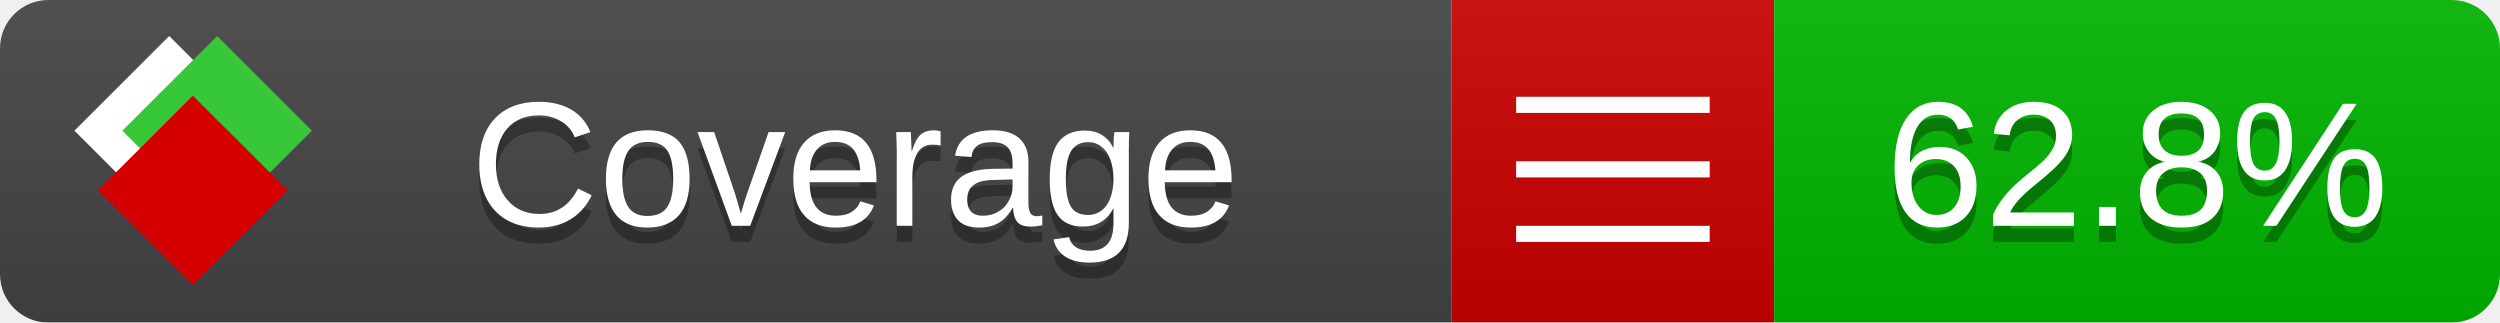
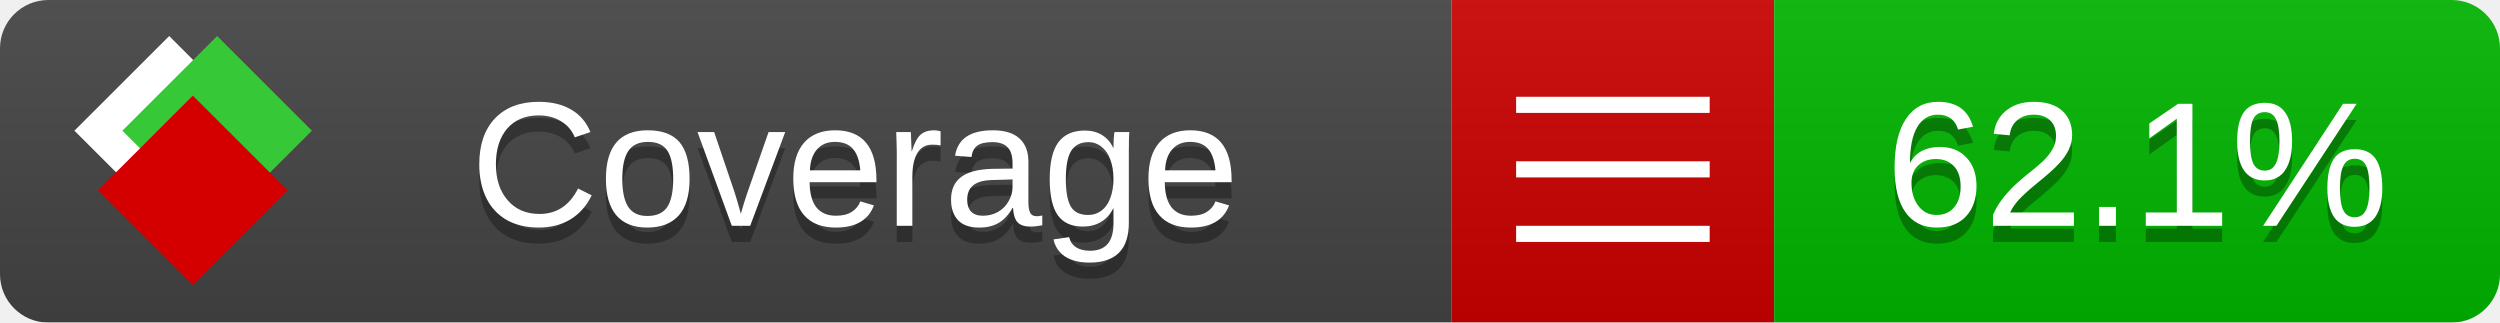
<svg xmlns="http://www.w3.org/2000/svg" xmlns:xlink="http://www.w3.org/1999/xlink" width="155" height="20">
  <style type="text/css">
          
            @keyframes fade1 {
                0% { visibility: visible; opacity: 1; }
               27% { visibility: visible; opacity: 1; }
               33% { visibility: hidden; opacity: 0; }
               60% { visibility: hidden; opacity: 0; }
               66% { visibility: hidden; opacity: 0; }
               93% { visibility: hidden; opacity: 0; }
              100% { visibility: visible; opacity: 1; }
            }
            @keyframes fade2 {
                0% { visibility: hidden; opacity: 0; }
               27% { visibility: hidden; opacity: 0; }
               33% { visibility: visible; opacity: 1; }
               60% { visibility: visible; opacity: 1; }
               66% { visibility: hidden; opacity: 0; }
               93% { visibility: hidden; opacity: 0; }
              100% { visibility: hidden; opacity: 0; }
            }
            @keyframes fade3 {
                0% { visibility: hidden; opacity: 0; }
               27% { visibility: hidden; opacity: 0; }
               33% { visibility: hidden; opacity: 0; }
               60% { visibility: hidden; opacity: 0; }
               66% { visibility: visible; opacity: 1; }
               93% { visibility: visible; opacity: 1; }
              100% { visibility: hidden; opacity: 0; }
            }
            .linecoverage {
                animation-duration: 15s;
                animation-name: fade1;
                animation-iteration-count: infinite;
            }
            .branchcoverage {
                animation-duration: 15s;
                animation-name: fade2;
                animation-iteration-count: infinite;
            }
            .methodcoverage {
                animation-duration: 15s;
                animation-name: fade3;
                animation-iteration-count: infinite;
            }
          
    </style>
  <defs>
    <linearGradient id="gradient" x2="0" y2="100%">
      <stop offset="0" stop-color="#bbb" stop-opacity=".1" />
      <stop offset="1" stop-opacity=".1" />
    </linearGradient>
    <linearGradient id="c">
      <stop offset="0" stop-color="#d40000" />
      <stop offset="1" stop-color="#ff2a2a" />
    </linearGradient>
    <linearGradient id="a">
      <stop offset="0" stop-color="#e0e0de" />
      <stop offset="1" stop-color="#fff" />
    </linearGradient>
    <linearGradient id="b">
      <stop offset="0" stop-color="#37c837" />
      <stop offset="1" stop-color="#217821" />
    </linearGradient>
    <linearGradient xlink:href="#a" id="e" x1="106.44" x2="69.96" y1="-11.96" y2="-46.84" gradientTransform="matrix(-.8426 -.00045 -.00045 -.8426 -94.27 -75.82)" gradientUnits="userSpaceOnUse" />
    <linearGradient xlink:href="#b" id="f" x1="56.19" x2="77.97" y1="-23.45" y2="10.62" gradientTransform="matrix(.8426 .00045 .00045 .8426 94.27 75.82)" gradientUnits="userSpaceOnUse" />
    <linearGradient xlink:href="#c" id="g" x1="79.98" x2="132.9" y1="10.79" y2="10.79" gradientTransform="matrix(.8426 .00045 .00045 .8426 94.27 75.82)" gradientUnits="userSpaceOnUse" />
    <mask id="mask">
      <rect width="155" height="20" rx="3" fill="#fff" />
    </mask>
    <g id="icon" transform="matrix(.04486 0 0 .04481 -.48 -.63)">
      <rect width="52.92" height="52.92" x="-109.72" y="-27.13" fill="url(#e)" transform="rotate(-135)" />
      <rect width="52.92" height="52.92" x="70.19" y="-39.18" fill="url(#f)" transform="rotate(45)" />
      <rect width="52.92" height="52.92" x="80.05" y="-15.74" fill="url(#g)" transform="rotate(45)" />
    </g>
  </defs>
  <g mask="url(#mask)">
    <rect x="0" y="0" width="90" height="20" fill="#444" />
    <rect x="90" y="0" width="20" height="20" fill="#c00" />
    <rect x="110" y="0" width="45" height="20" fill="#00B600" />
    <rect x="0" y="0" width="155" height="20" fill="url(#gradient)" />
  </g>
  <g>
    <path class="" stroke="#fff" d="M94 6.5 h12 M94 10.5 h12 M94 14.5 h12" />
  </g>
  <g fill="#fff" text-anchor="middle" font-family="Verdana,Arial,Geneva,sans-serif" font-size="11">
    <a xlink:href="https://github.com/danielpalme/ReportGenerator" target="_top">
      <use xlink:href="#icon" transform="translate(3,1) scale(3.5)" />
    </a>
    <text x="53" y="15" fill="#010101" fill-opacity=".3">Coverage</text>
    <text x="53" y="14" fill="#fff">Coverage</text>
-     <text class="" x="132.5" y="15" fill="#010101" fill-opacity=".3">62.8%</text>
-     <text class="" x="132.5" y="14">62.8%</text>
+     <text class="" x="132.5" y="15" fill="#010101" fill-opacity=".3">62.1%</text>
+     <text class="" x="132.5" y="14">62.1%</text>
  </g>
  <g>
    <rect class="" x="90" y="0" width="65" height="20" fill-opacity="0" />
  </g>
</svg>
